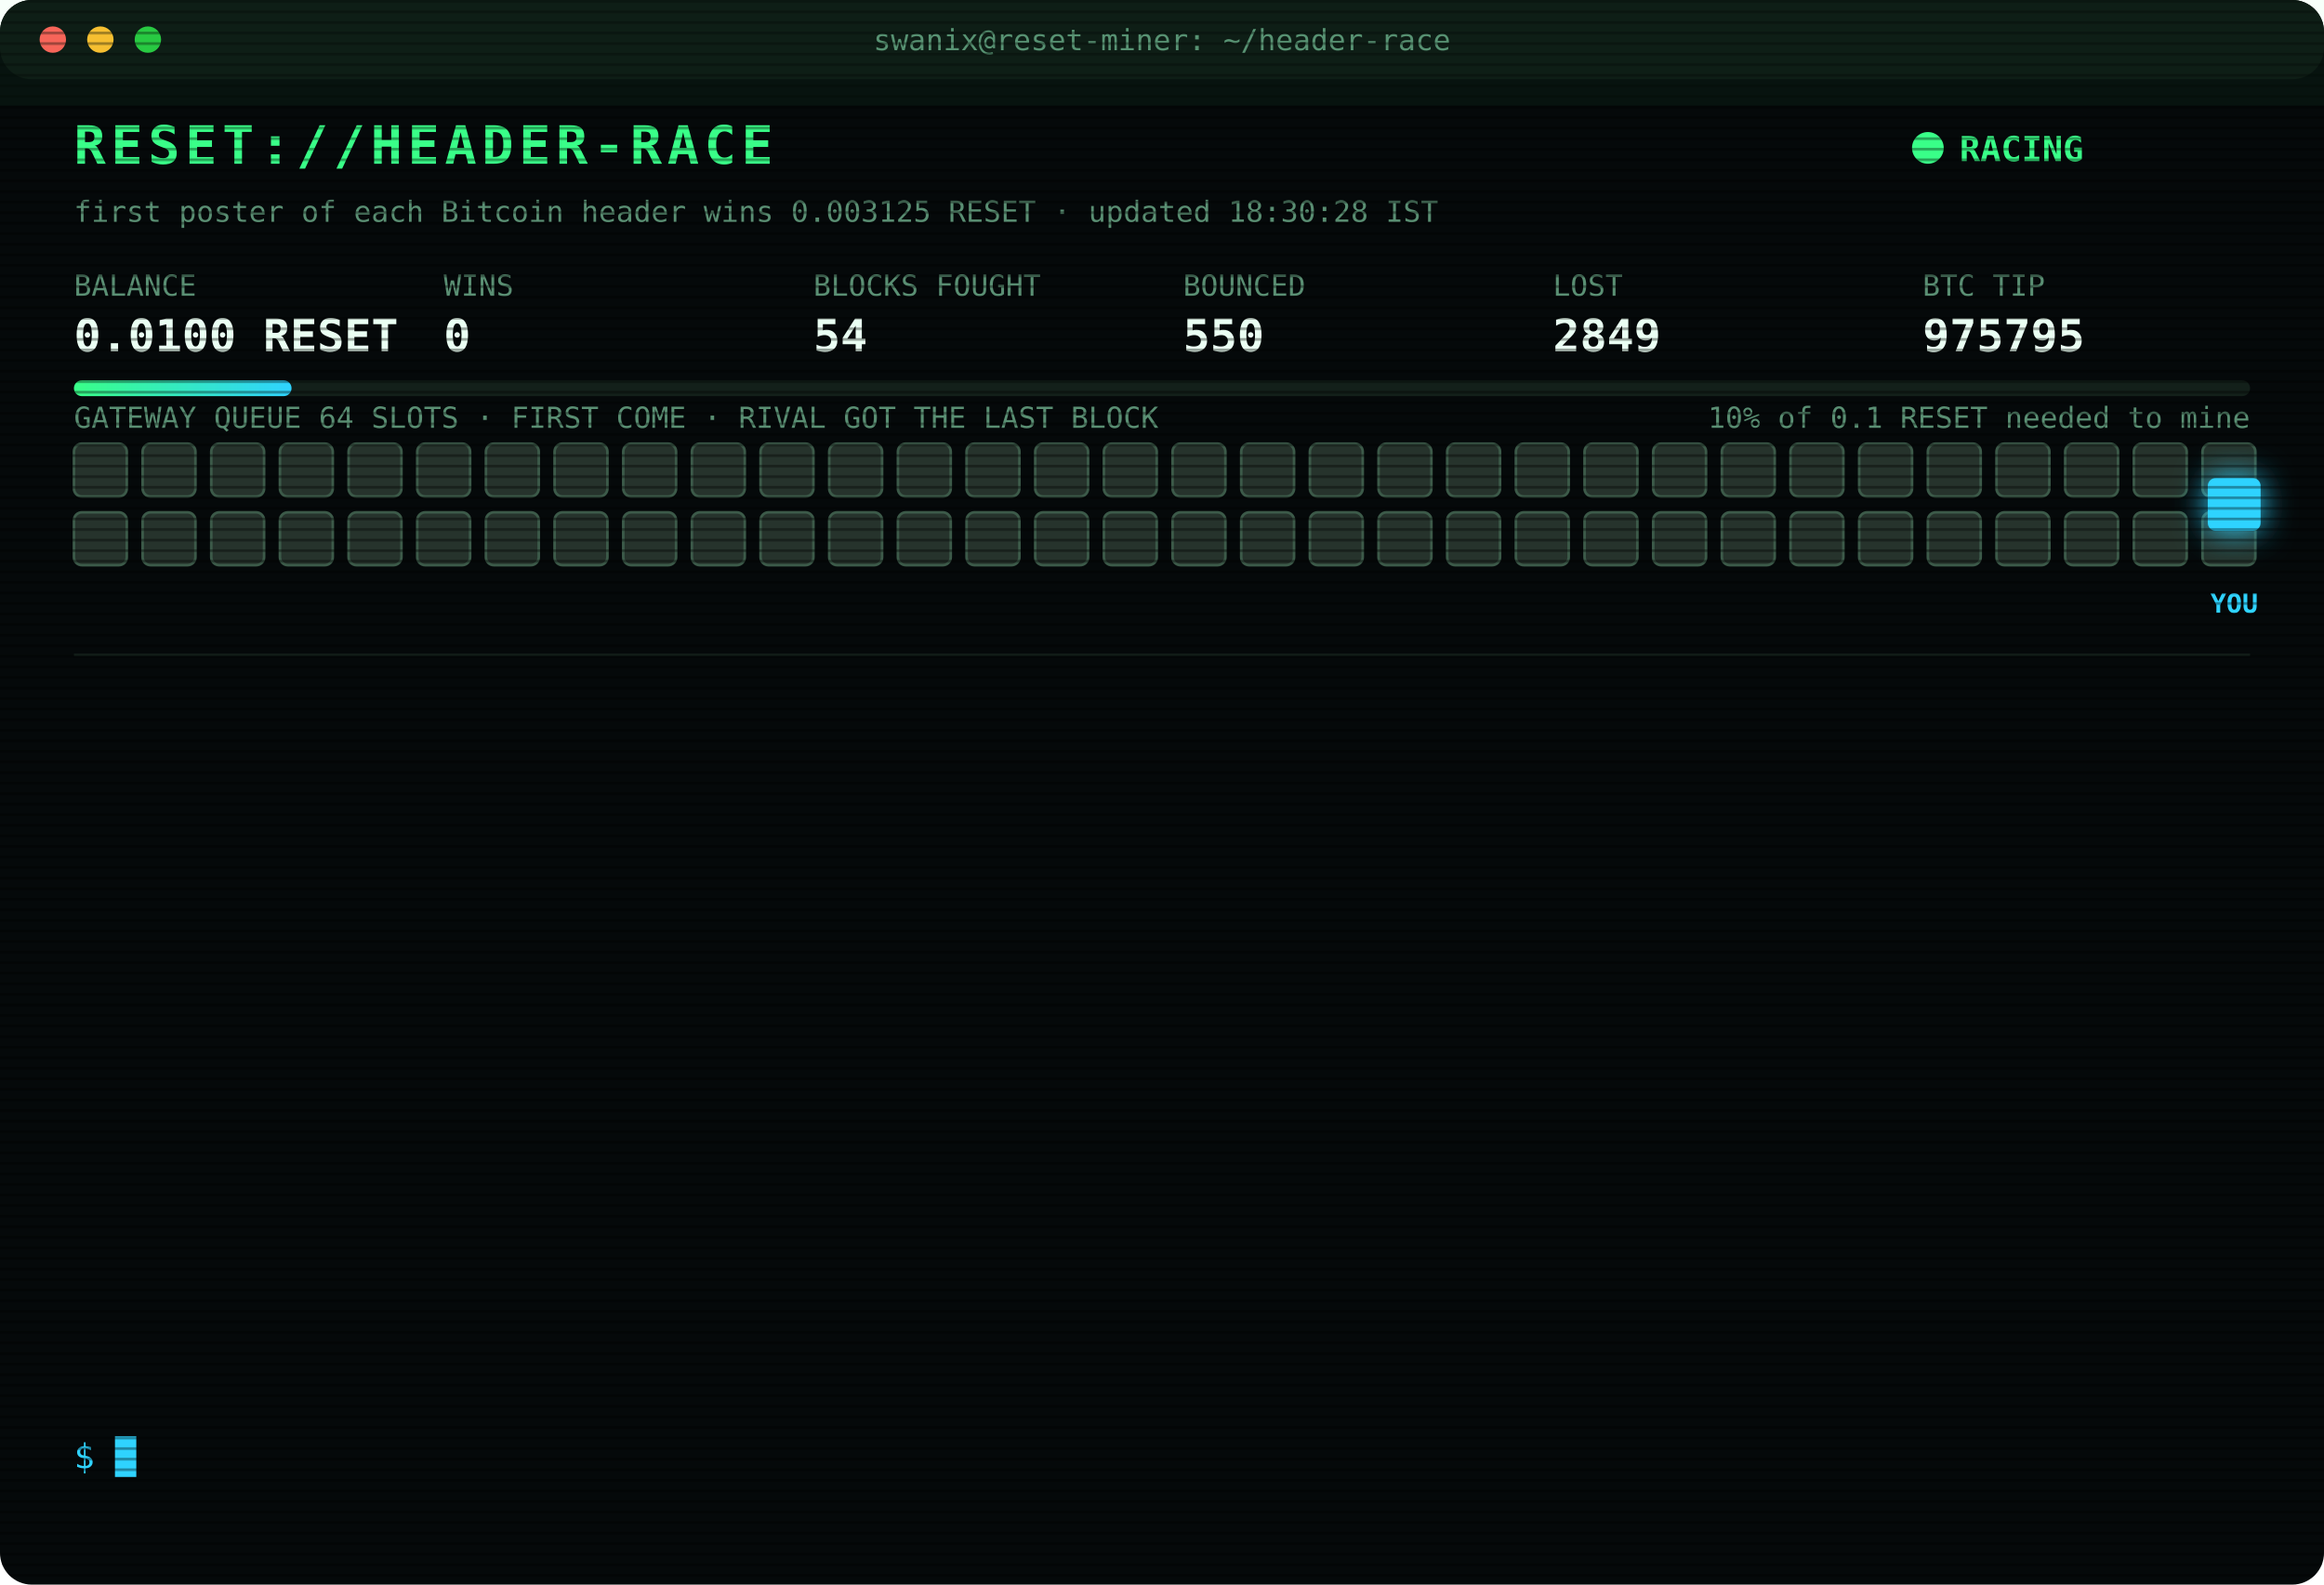
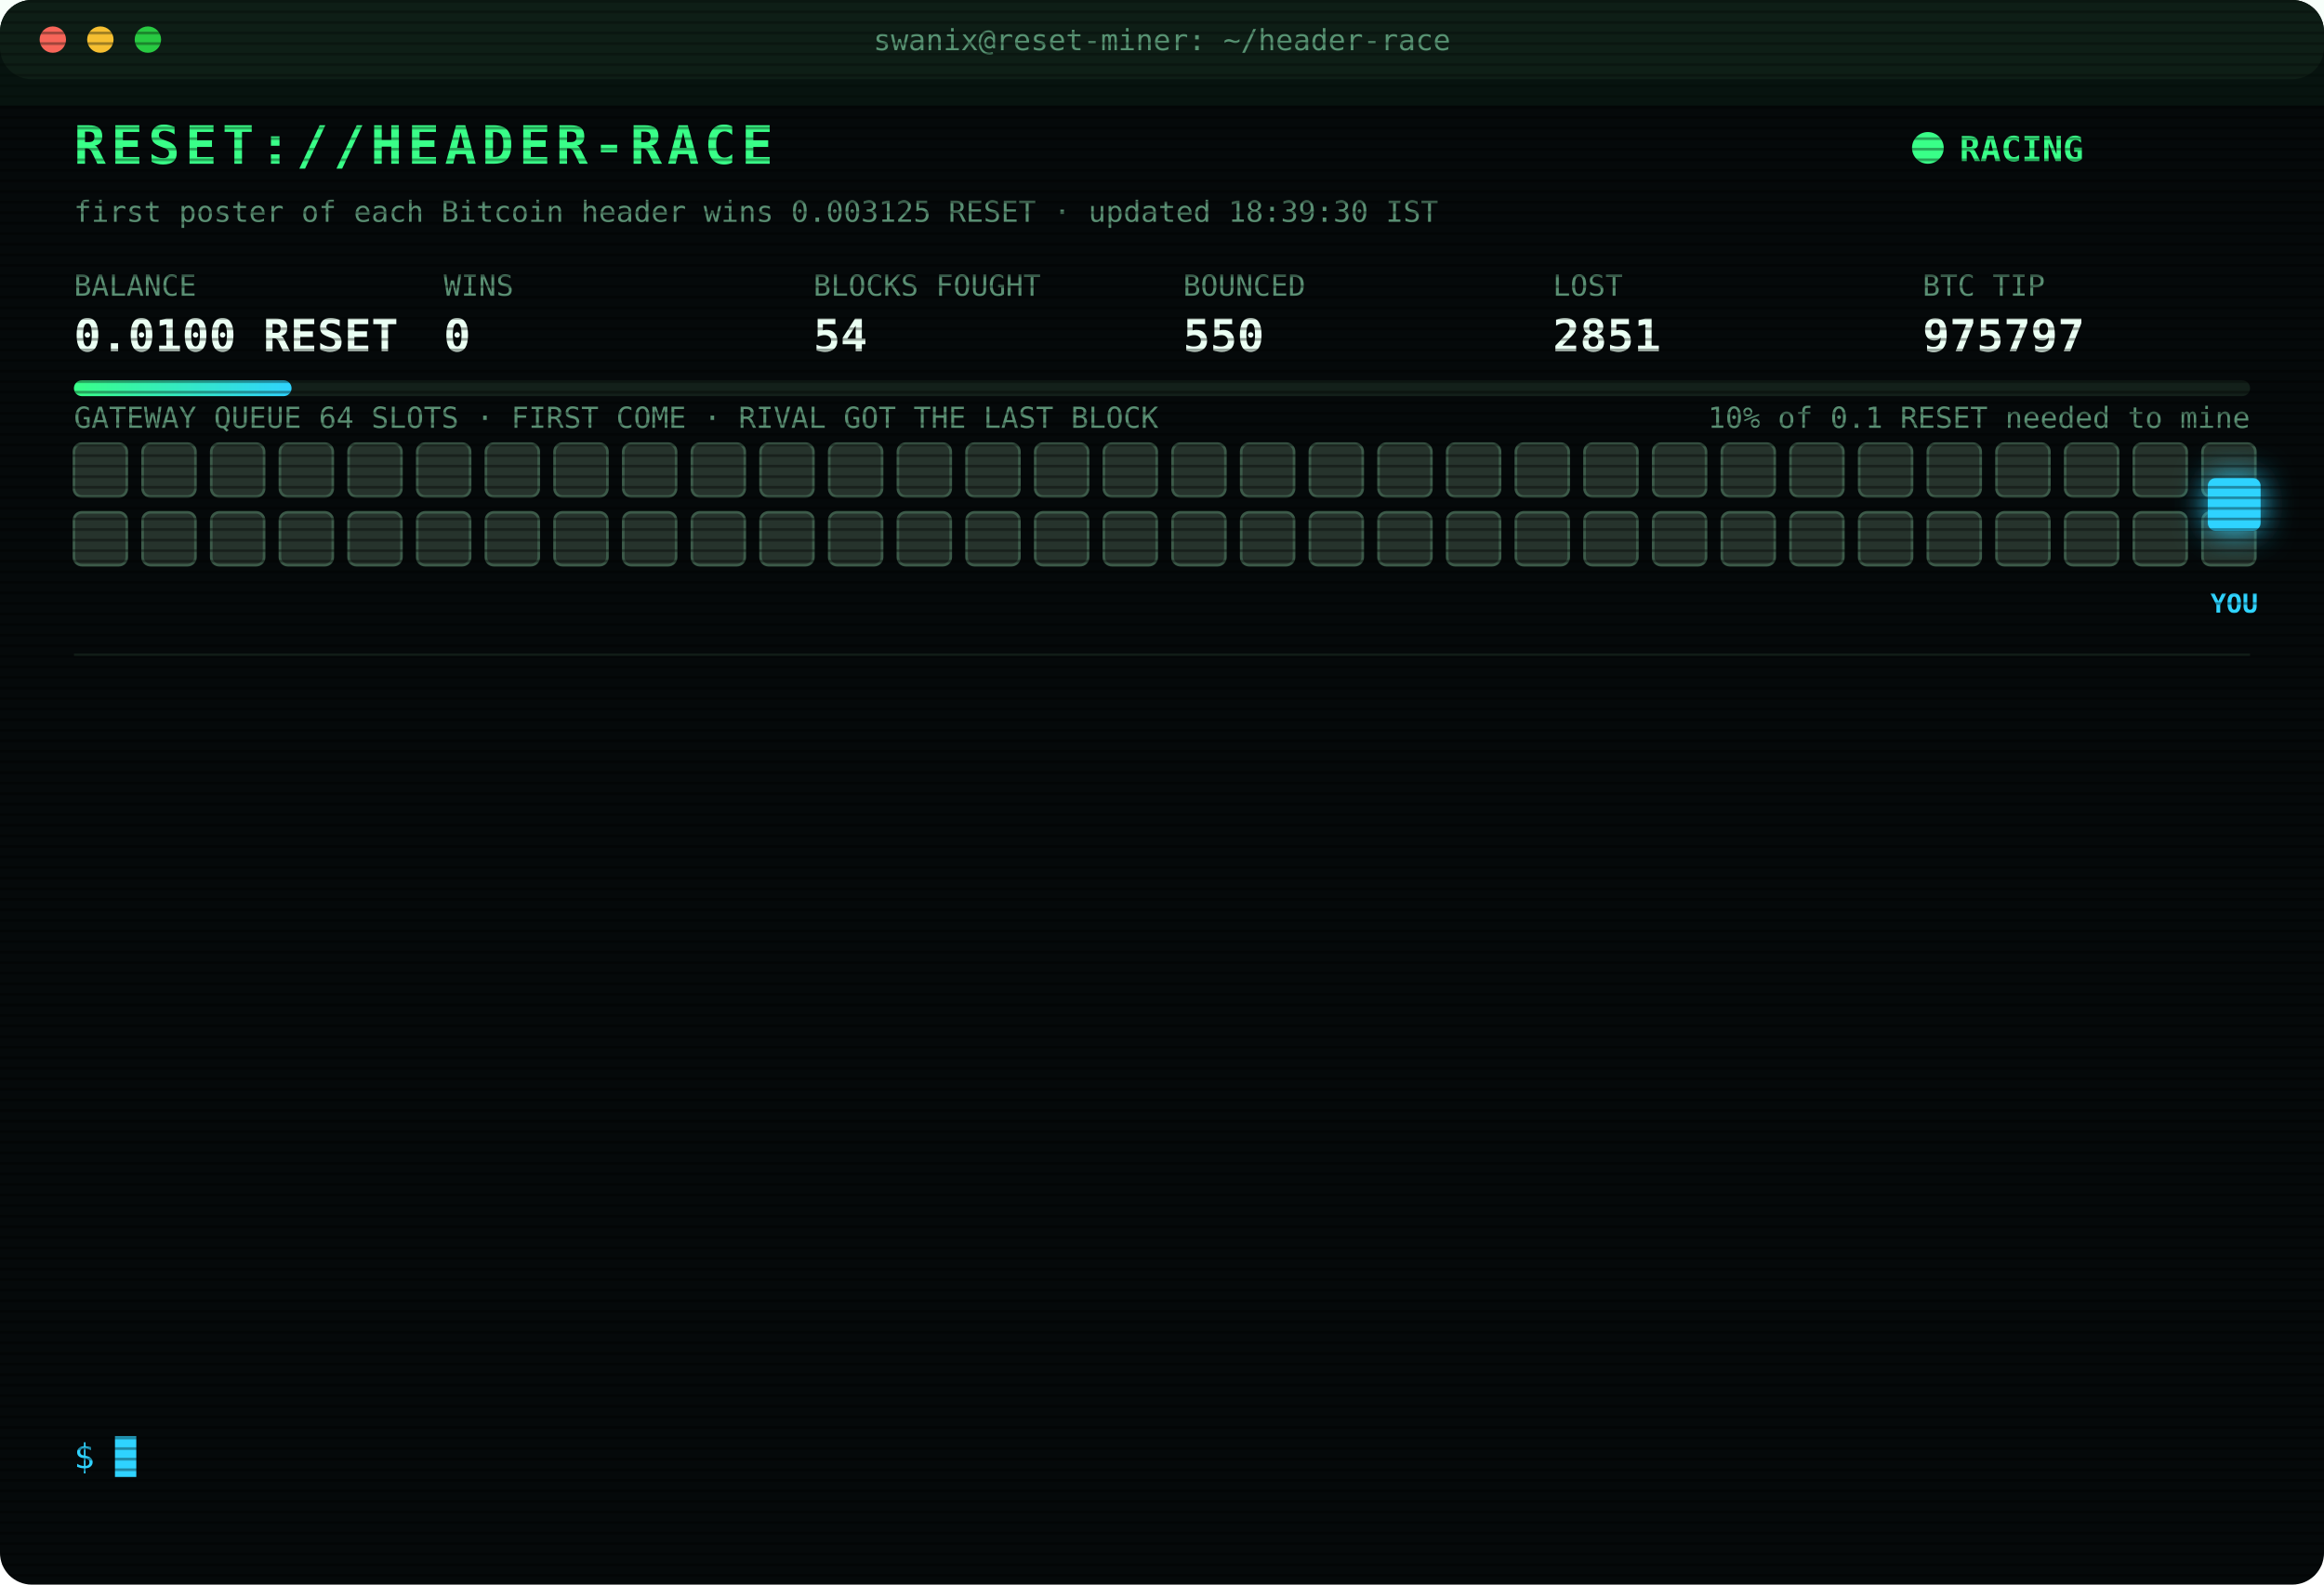
<svg xmlns="http://www.w3.org/2000/svg" width="880" height="600" viewBox="0 0 880 600" font-family="ui-monospace,SFMono-Regular,Menlo,Consolas,monospace">
  <style>
text{font-size:13px;fill:#7CFFB2}
.title{font-size:20px;font-weight:700;fill:#39FF88;letter-spacing:2px;animation:glitch 3s infinite steps(1)}
.sub{fill:#2fd3ff}.k{fill:#5a8f73;font-size:11px}.v{font-size:17px;font-weight:700;fill:#eafff3}
.ts{fill:#3f6b56}.boot{fill:#2fd3ff}.dim{fill:#5a8f73}.bad{fill:#ff4d6d}.warn{fill:#ffd23f}.mag{fill:#ff5cf0}.win{fill:#39FF88;font-weight:700}
.tag{font-size:10px;fill:#2fd3ff;font-weight:700}
.rival{fill:#26332c;stroke:#3c5a49;animation:jam 1.2s infinite alternate}
.idle{fill:#141c18;stroke:#22302a;animation:breathe 4s infinite}
.me{fill:#2fd3ff;filter:drop-shadow(0 0 6px #2fd3ff)}
.hover{animation:nudge 1.1s infinite ease-in-out}.bounce{animation:kick 1.4s infinite}
.ln{opacity:0;animation:in .4s forwards}
.cur{animation:blink 1s infinite steps(1)}
.scan{animation:scan 6s infinite linear}
.led{animation:blink 1.4s infinite}
@keyframes in{from{opacity:0;transform:translateX(-6px)}to{opacity:1;transform:none}}
@keyframes blink{50%{opacity:0}}
@keyframes jam{to{fill:#33463b}}
@keyframes breathe{50%{opacity:.4}}
@keyframes nudge{50%{transform:translateX(-10px)}}
@keyframes kick{0%,100%{transform:none}30%{transform:translateX(-14px)}55%{transform:translateX(10px) translateY(-6px)}}
@keyframes glitch{0%,92%{transform:none}93%{transform:translateX(2px);fill:#ff4d6d}95%{transform:translateX(-2px);fill:#2fd3ff}97%{transform:none}}
@keyframes scan{from{transform:translateY(-40px)}to{transform:translateY(600px)}}
</style>
  <defs>
    <pattern id="sl" width="4" height="4" patternUnits="userSpaceOnUse">
      <rect width="4" height="1" fill="#000" opacity=".35" />
    </pattern>
    <linearGradient id="bar">
      <stop offset="0" stop-color="#39FF88" />
      <stop offset="1" stop-color="#2fd3ff" />
    </linearGradient>
  </defs>
  <rect width="880" height="600" rx="12" fill="#05090a" />
  <rect width="880" height="30" rx="12" fill="#0d1512" />
  <circle cx="20" cy="15" r="5" fill="#ff5f57" />
  <circle cx="38" cy="15" r="5" fill="#febc2e" />
  <circle cx="56" cy="15" r="5" fill="#28c840" />
  <text x="440" y="19" text-anchor="middle" class="k">swanix@reset-miner: ~/header-race</text>
  <text x="28" y="62" class="title">RESET://HEADER-RACE</text>
  <circle class="led" cx="730" cy="56" r="6" fill="#39FF88" />
  <text x="742" y="61" class="win">RACING</text>
-   <text x="28" y="84" class="k">first poster of each Bitcoin header wins 0.003125 RESET · updated 18:30:28 IST</text>
+   <text x="28" y="84" class="k">first poster of each Bitcoin header wins 0.003125 RESET · updated 18:39:30 IST</text>
  <text x="28" y="112" class="k">BALANCE</text>
  <text x="28" y="133" class="v">0.0100 RESET</text>
  <text x="168" y="112" class="k">WINS</text>
  <text x="168" y="133" class="v">0</text>
  <text x="308" y="112" class="k">BLOCKS FOUGHT</text>
  <text x="308" y="133" class="v">54</text>
  <text x="448" y="112" class="k">BOUNCED</text>
  <text x="448" y="133" class="v">550</text>
  <text x="588" y="112" class="k">LOST</text>
-   <text x="588" y="133" class="v">2849</text>
+   <text x="588" y="133" class="v">2851</text>
  <text x="728" y="112" class="k">BTC TIP</text>
-   <text x="728" y="133" class="v">975795</text>
+   <text x="728" y="133" class="v">975797</text>
  <rect x="28" y="144" width="824" height="6" rx="3" fill="#13201a" />
  <rect x="28" y="144" width="82.4" height="6" rx="3" fill="url(#bar)" />
  <text x="852" y="162" text-anchor="end" class="k">10% of 0.1 RESET needed to mine</text>
  <text x="28" y="162" class="k">GATEWAY QUEUE 64 SLOTS · FIRST COME · RIVAL GOT THE LAST BLOCK</text>
  <rect class="rival" x="28" y="168" width="20" height="20" rx="3" style="animation-delay:0.00s" />
  <rect class="rival" x="54" y="168" width="20" height="20" rx="3" style="animation-delay:0.05s" />
  <rect class="rival" x="80" y="168" width="20" height="20" rx="3" style="animation-delay:0.10s" />
  <rect class="rival" x="106" y="168" width="20" height="20" rx="3" style="animation-delay:0.15s" />
  <rect class="rival" x="132" y="168" width="20" height="20" rx="3" style="animation-delay:0.20s" />
  <rect class="rival" x="158" y="168" width="20" height="20" rx="3" style="animation-delay:0.25s" />
  <rect class="rival" x="184" y="168" width="20" height="20" rx="3" style="animation-delay:0.30s" />
  <rect class="rival" x="210" y="168" width="20" height="20" rx="3" style="animation-delay:0.35s" />
  <rect class="rival" x="236" y="168" width="20" height="20" rx="3" style="animation-delay:0.40s" />
  <rect class="rival" x="262" y="168" width="20" height="20" rx="3" style="animation-delay:0.45s" />
  <rect class="rival" x="288" y="168" width="20" height="20" rx="3" style="animation-delay:0.50s" />
  <rect class="rival" x="314" y="168" width="20" height="20" rx="3" style="animation-delay:0.55s" />
  <rect class="rival" x="340" y="168" width="20" height="20" rx="3" style="animation-delay:0.60s" />
  <rect class="rival" x="366" y="168" width="20" height="20" rx="3" style="animation-delay:0.65s" />
  <rect class="rival" x="392" y="168" width="20" height="20" rx="3" style="animation-delay:0.70s" />
  <rect class="rival" x="418" y="168" width="20" height="20" rx="3" style="animation-delay:0.75s" />
  <rect class="rival" x="444" y="168" width="20" height="20" rx="3" style="animation-delay:0.80s" />
  <rect class="rival" x="470" y="168" width="20" height="20" rx="3" style="animation-delay:0.85s" />
  <rect class="rival" x="496" y="168" width="20" height="20" rx="3" style="animation-delay:0.90s" />
  <rect class="rival" x="522" y="168" width="20" height="20" rx="3" style="animation-delay:0.95s" />
  <rect class="rival" x="548" y="168" width="20" height="20" rx="3" style="animation-delay:1.00s" />
  <rect class="rival" x="574" y="168" width="20" height="20" rx="3" style="animation-delay:1.05s" />
  <rect class="rival" x="600" y="168" width="20" height="20" rx="3" style="animation-delay:1.10s" />
  <rect class="rival" x="626" y="168" width="20" height="20" rx="3" style="animation-delay:1.15s" />
  <rect class="rival" x="652" y="168" width="20" height="20" rx="3" style="animation-delay:1.20s" />
  <rect class="rival" x="678" y="168" width="20" height="20" rx="3" style="animation-delay:1.25s" />
  <rect class="rival" x="704" y="168" width="20" height="20" rx="3" style="animation-delay:1.30s" />
  <rect class="rival" x="730" y="168" width="20" height="20" rx="3" style="animation-delay:1.35s" />
  <rect class="rival" x="756" y="168" width="20" height="20" rx="3" style="animation-delay:1.40s" />
  <rect class="rival" x="782" y="168" width="20" height="20" rx="3" style="animation-delay:1.45s" />
  <rect class="rival" x="808" y="168" width="20" height="20" rx="3" style="animation-delay:1.50s" />
  <rect class="rival" x="834" y="168" width="20" height="20" rx="3" style="animation-delay:1.55s" />
  <rect class="rival" x="28" y="194" width="20" height="20" rx="3" style="animation-delay:1.60s" />
  <rect class="rival" x="54" y="194" width="20" height="20" rx="3" style="animation-delay:1.65s" />
  <rect class="rival" x="80" y="194" width="20" height="20" rx="3" style="animation-delay:1.70s" />
  <rect class="rival" x="106" y="194" width="20" height="20" rx="3" style="animation-delay:1.75s" />
  <rect class="rival" x="132" y="194" width="20" height="20" rx="3" style="animation-delay:1.80s" />
  <rect class="rival" x="158" y="194" width="20" height="20" rx="3" style="animation-delay:1.85s" />
  <rect class="rival" x="184" y="194" width="20" height="20" rx="3" style="animation-delay:1.90s" />
  <rect class="rival" x="210" y="194" width="20" height="20" rx="3" style="animation-delay:1.95s" />
  <rect class="rival" x="236" y="194" width="20" height="20" rx="3" style="animation-delay:2.00s" />
  <rect class="rival" x="262" y="194" width="20" height="20" rx="3" style="animation-delay:2.05s" />
  <rect class="rival" x="288" y="194" width="20" height="20" rx="3" style="animation-delay:2.10s" />
  <rect class="rival" x="314" y="194" width="20" height="20" rx="3" style="animation-delay:2.15s" />
  <rect class="rival" x="340" y="194" width="20" height="20" rx="3" style="animation-delay:2.20s" />
  <rect class="rival" x="366" y="194" width="20" height="20" rx="3" style="animation-delay:2.25s" />
  <rect class="rival" x="392" y="194" width="20" height="20" rx="3" style="animation-delay:2.30s" />
  <rect class="rival" x="418" y="194" width="20" height="20" rx="3" style="animation-delay:2.35s" />
  <rect class="rival" x="444" y="194" width="20" height="20" rx="3" style="animation-delay:2.40s" />
  <rect class="rival" x="470" y="194" width="20" height="20" rx="3" style="animation-delay:2.45s" />
  <rect class="rival" x="496" y="194" width="20" height="20" rx="3" style="animation-delay:2.50s" />
  <rect class="rival" x="522" y="194" width="20" height="20" rx="3" style="animation-delay:2.55s" />
  <rect class="rival" x="548" y="194" width="20" height="20" rx="3" style="animation-delay:2.60s" />
  <rect class="rival" x="574" y="194" width="20" height="20" rx="3" style="animation-delay:2.65s" />
  <rect class="rival" x="600" y="194" width="20" height="20" rx="3" style="animation-delay:2.70s" />
  <rect class="rival" x="626" y="194" width="20" height="20" rx="3" style="animation-delay:2.75s" />
  <rect class="rival" x="652" y="194" width="20" height="20" rx="3" style="animation-delay:2.80s" />
  <rect class="rival" x="678" y="194" width="20" height="20" rx="3" style="animation-delay:2.85s" />
  <rect class="rival" x="704" y="194" width="20" height="20" rx="3" style="animation-delay:2.90s" />
  <rect class="rival" x="730" y="194" width="20" height="20" rx="3" style="animation-delay:2.95s" />
  <rect class="rival" x="756" y="194" width="20" height="20" rx="3" style="animation-delay:3.00s" />
  <rect class="rival" x="782" y="194" width="20" height="20" rx="3" style="animation-delay:3.05s" />
  <rect class="rival" x="808" y="194" width="20" height="20" rx="3" style="animation-delay:3.10s" />
  <rect class="rival" x="834" y="194" width="20" height="20" rx="3" style="animation-delay:3.15s" />
  <g class="hover">
    <rect class="me" x="836" y="181" width="20" height="20" rx="3" />
    <text class="tag" x="846" y="232" text-anchor="middle">YOU</text>
  </g>
  <line x1="28" x2="852" y1="248" y2="248" stroke="#13201a" />
  <g class="ln" style="animation-delay:0.40s">
-     <text x="28" y="270" class="ts">16:07:19</text>
-     <text x="104" y="270" class="bad">[LOST] #975782 taken by a rival miner</text>
+     <text x="28" y="270" class="ts">16:19:48</text>
+     <text x="104" y="270" class="bad">[LOST] #975783 taken by a rival miner</text>
  </g>
  <g class="ln" style="animation-delay:0.65s">
-     <text x="28" y="292" class="ts">16:19:48</text>
-     <text x="104" y="292" class="bad">[LOST] #975783 taken by a rival miner</text>
+     <text x="28" y="292" class="ts">16:30:18</text>
+     <text x="104" y="292" class="bad">[LOST] #975784 taken by a rival miner</text>
  </g>
  <g class="ln" style="animation-delay:0.90s">
-     <text x="28" y="314" class="ts">16:30:18</text>
-     <text x="104" y="314" class="bad">[LOST] #975784 taken by a rival miner</text>
+     <text x="28" y="314" class="ts">16:32:34</text>
+     <text x="104" y="314" class="bad">[LOST] #975785 taken by a rival miner</text>
  </g>
  <g class="ln" style="animation-delay:1.15s">
-     <text x="28" y="336" class="ts">16:32:34</text>
-     <text x="104" y="336" class="bad">[LOST] #975785 taken by a rival miner</text>
+     <text x="28" y="336" class="ts">16:36:35</text>
+     <text x="104" y="336" class="bad">[LOST] #975786 taken by a rival miner</text>
  </g>
  <g class="ln" style="animation-delay:1.40s">
-     <text x="28" y="358" class="ts">16:36:35</text>
-     <text x="104" y="358" class="bad">[LOST] #975786 taken by a rival miner</text>
+     <text x="28" y="358" class="ts">16:44:21</text>
+     <text x="104" y="358" class="bad">[LOST] #975787 taken by a rival miner</text>
  </g>
  <g class="ln" style="animation-delay:1.65s">
-     <text x="28" y="380" class="ts">16:44:21</text>
-     <text x="104" y="380" class="bad">[LOST] #975787 taken by a rival miner</text>
+     <text x="28" y="380" class="ts">16:55:34</text>
+     <text x="104" y="380" class="dim">[STINT END] calls 799 · wins 0</text>
  </g>
  <g class="ln" style="animation-delay:1.90s">
-     <text x="28" y="402" class="ts">16:55:34</text>
-     <text x="104" y="402" class="dim">[STINT END] calls 799 · wins 0</text>
+     <text x="28" y="402" class="ts">17:00:24</text>
+     <text x="104" y="402" class="boot">[BOOT] racer v3 online · 3 feeds · stint 340m</text>
  </g>
  <g class="ln" style="animation-delay:2.15s">
-     <text x="28" y="424" class="ts">17:00:24</text>
-     <text x="104" y="424" class="boot">[BOOT] racer v3 online · 3 feeds · stint 340m</text>
+     <text x="28" y="424" class="ts">17:24:27</text>
+     <text x="104" y="424" class="bad">[LOST] #975789 taken by a rival miner</text>
  </g>
  <g class="ln" style="animation-delay:2.40s">
-     <text x="28" y="446" class="ts">17:24:27</text>
-     <text x="104" y="446" class="bad">[LOST] #975789 taken by a rival miner</text>
+     <text x="28" y="446" class="ts">17:41:36</text>
+     <text x="104" y="446" class="bad">[LOST] #975791 taken by a rival miner</text>
  </g>
  <g class="ln" style="animation-delay:2.65s">
-     <text x="28" y="468" class="ts">17:41:36</text>
-     <text x="104" y="468" class="bad">[LOST] #975791 taken by a rival miner</text>
+     <text x="28" y="468" class="ts">17:45:55</text>
+     <text x="104" y="468" class="bad">[LOST] #975792 taken by a rival miner</text>
  </g>
  <g class="ln" style="animation-delay:2.90s">
-     <text x="28" y="490" class="ts">17:45:55</text>
-     <text x="104" y="490" class="bad">[LOST] #975792 taken by a rival miner</text>
+     <text x="28" y="490" class="ts">18:21:17</text>
+     <text x="104" y="490" class="bad">[LOST] #975794 taken by a rival miner</text>
  </g>
  <g class="ln" style="animation-delay:3.15s">
-     <text x="28" y="512" class="ts">18:21:17</text>
-     <text x="104" y="512" class="bad">[LOST] #975794 taken by a rival miner</text>
+     <text x="28" y="512" class="ts">18:30:17</text>
+     <text x="104" y="512" class="bad">[LOST] #975795 taken by a rival miner</text>
  </g>
  <g class="ln" style="animation-delay:3.40s">
-     <text x="28" y="534" class="ts">18:30:17</text>
-     <text x="104" y="534" class="bad">[LOST] #975795 taken by a rival miner</text>
+     <text x="28" y="534" class="ts">18:39:30</text>
+     <text x="104" y="534" class="bad">[LOST] #975797 taken by a rival miner</text>
  </g>
  <text x="28" y="556" class="sub">$ <tspan class="cur">█</tspan>
  </text>
  <rect width="880" height="600" rx="12" fill="url(#sl)" pointer-events="none" />
  <rect class="scan" width="880" height="40" fill="#39FF88" opacity=".04" />
</svg>
